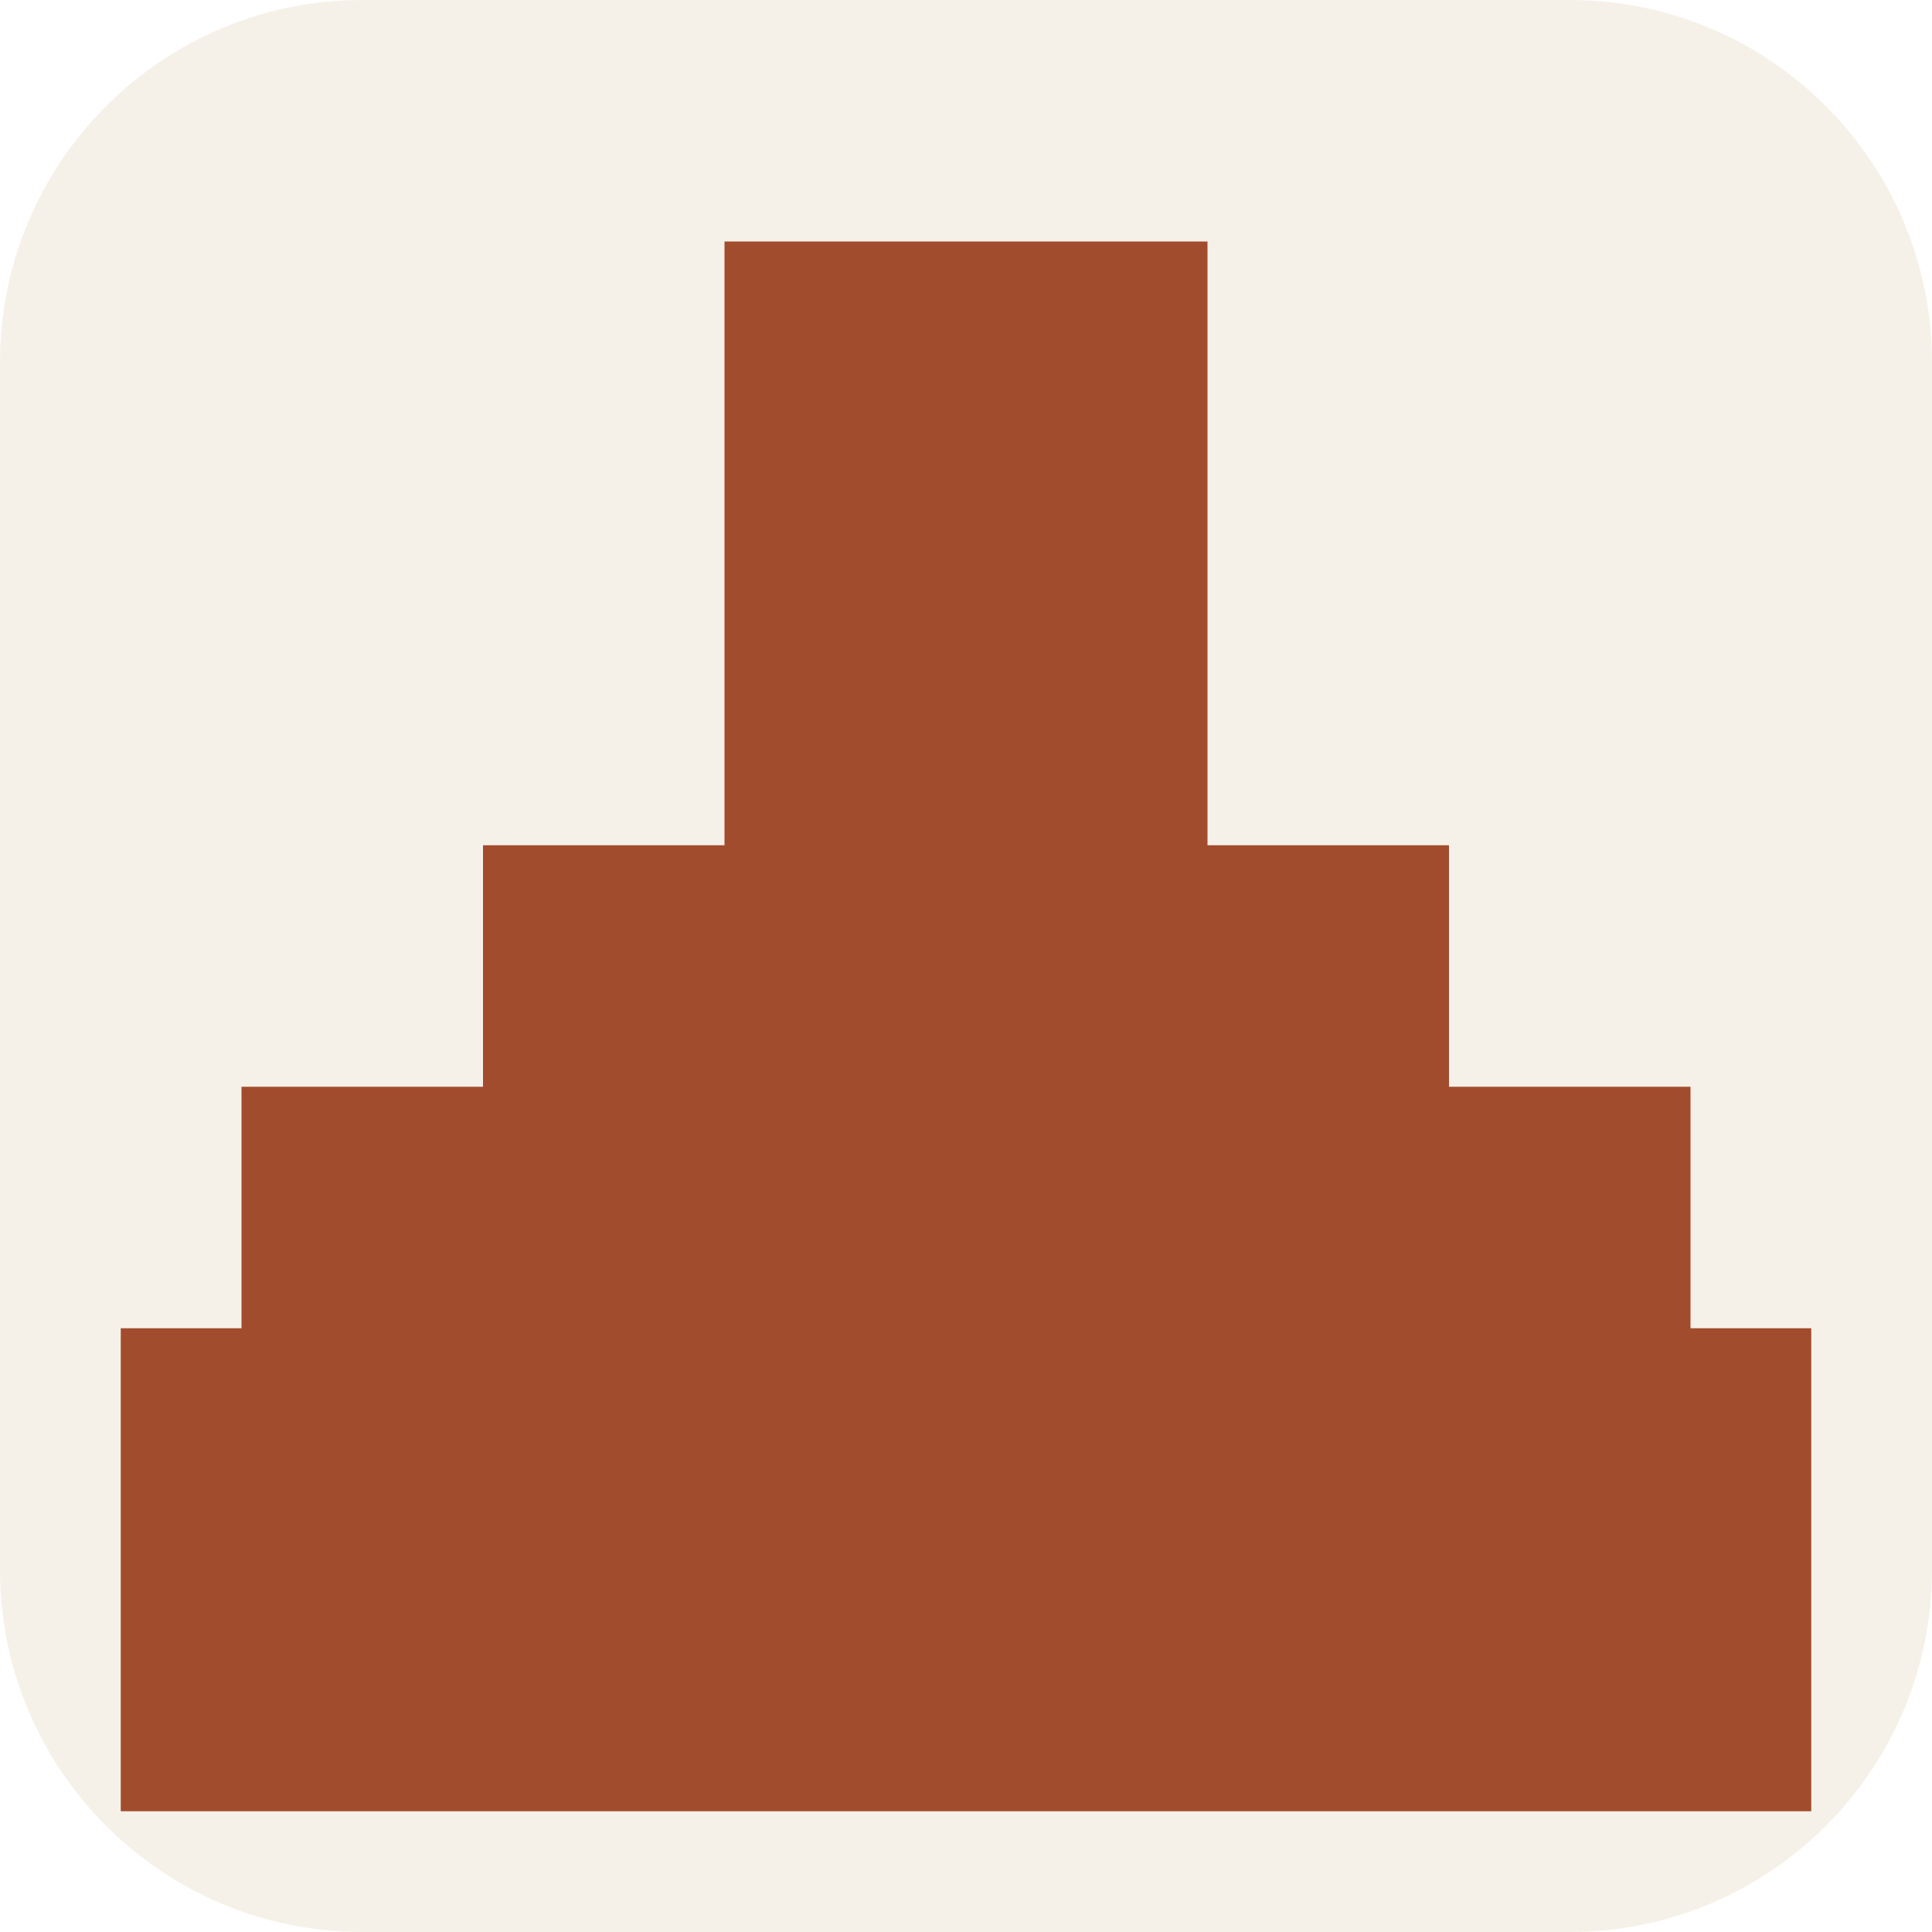
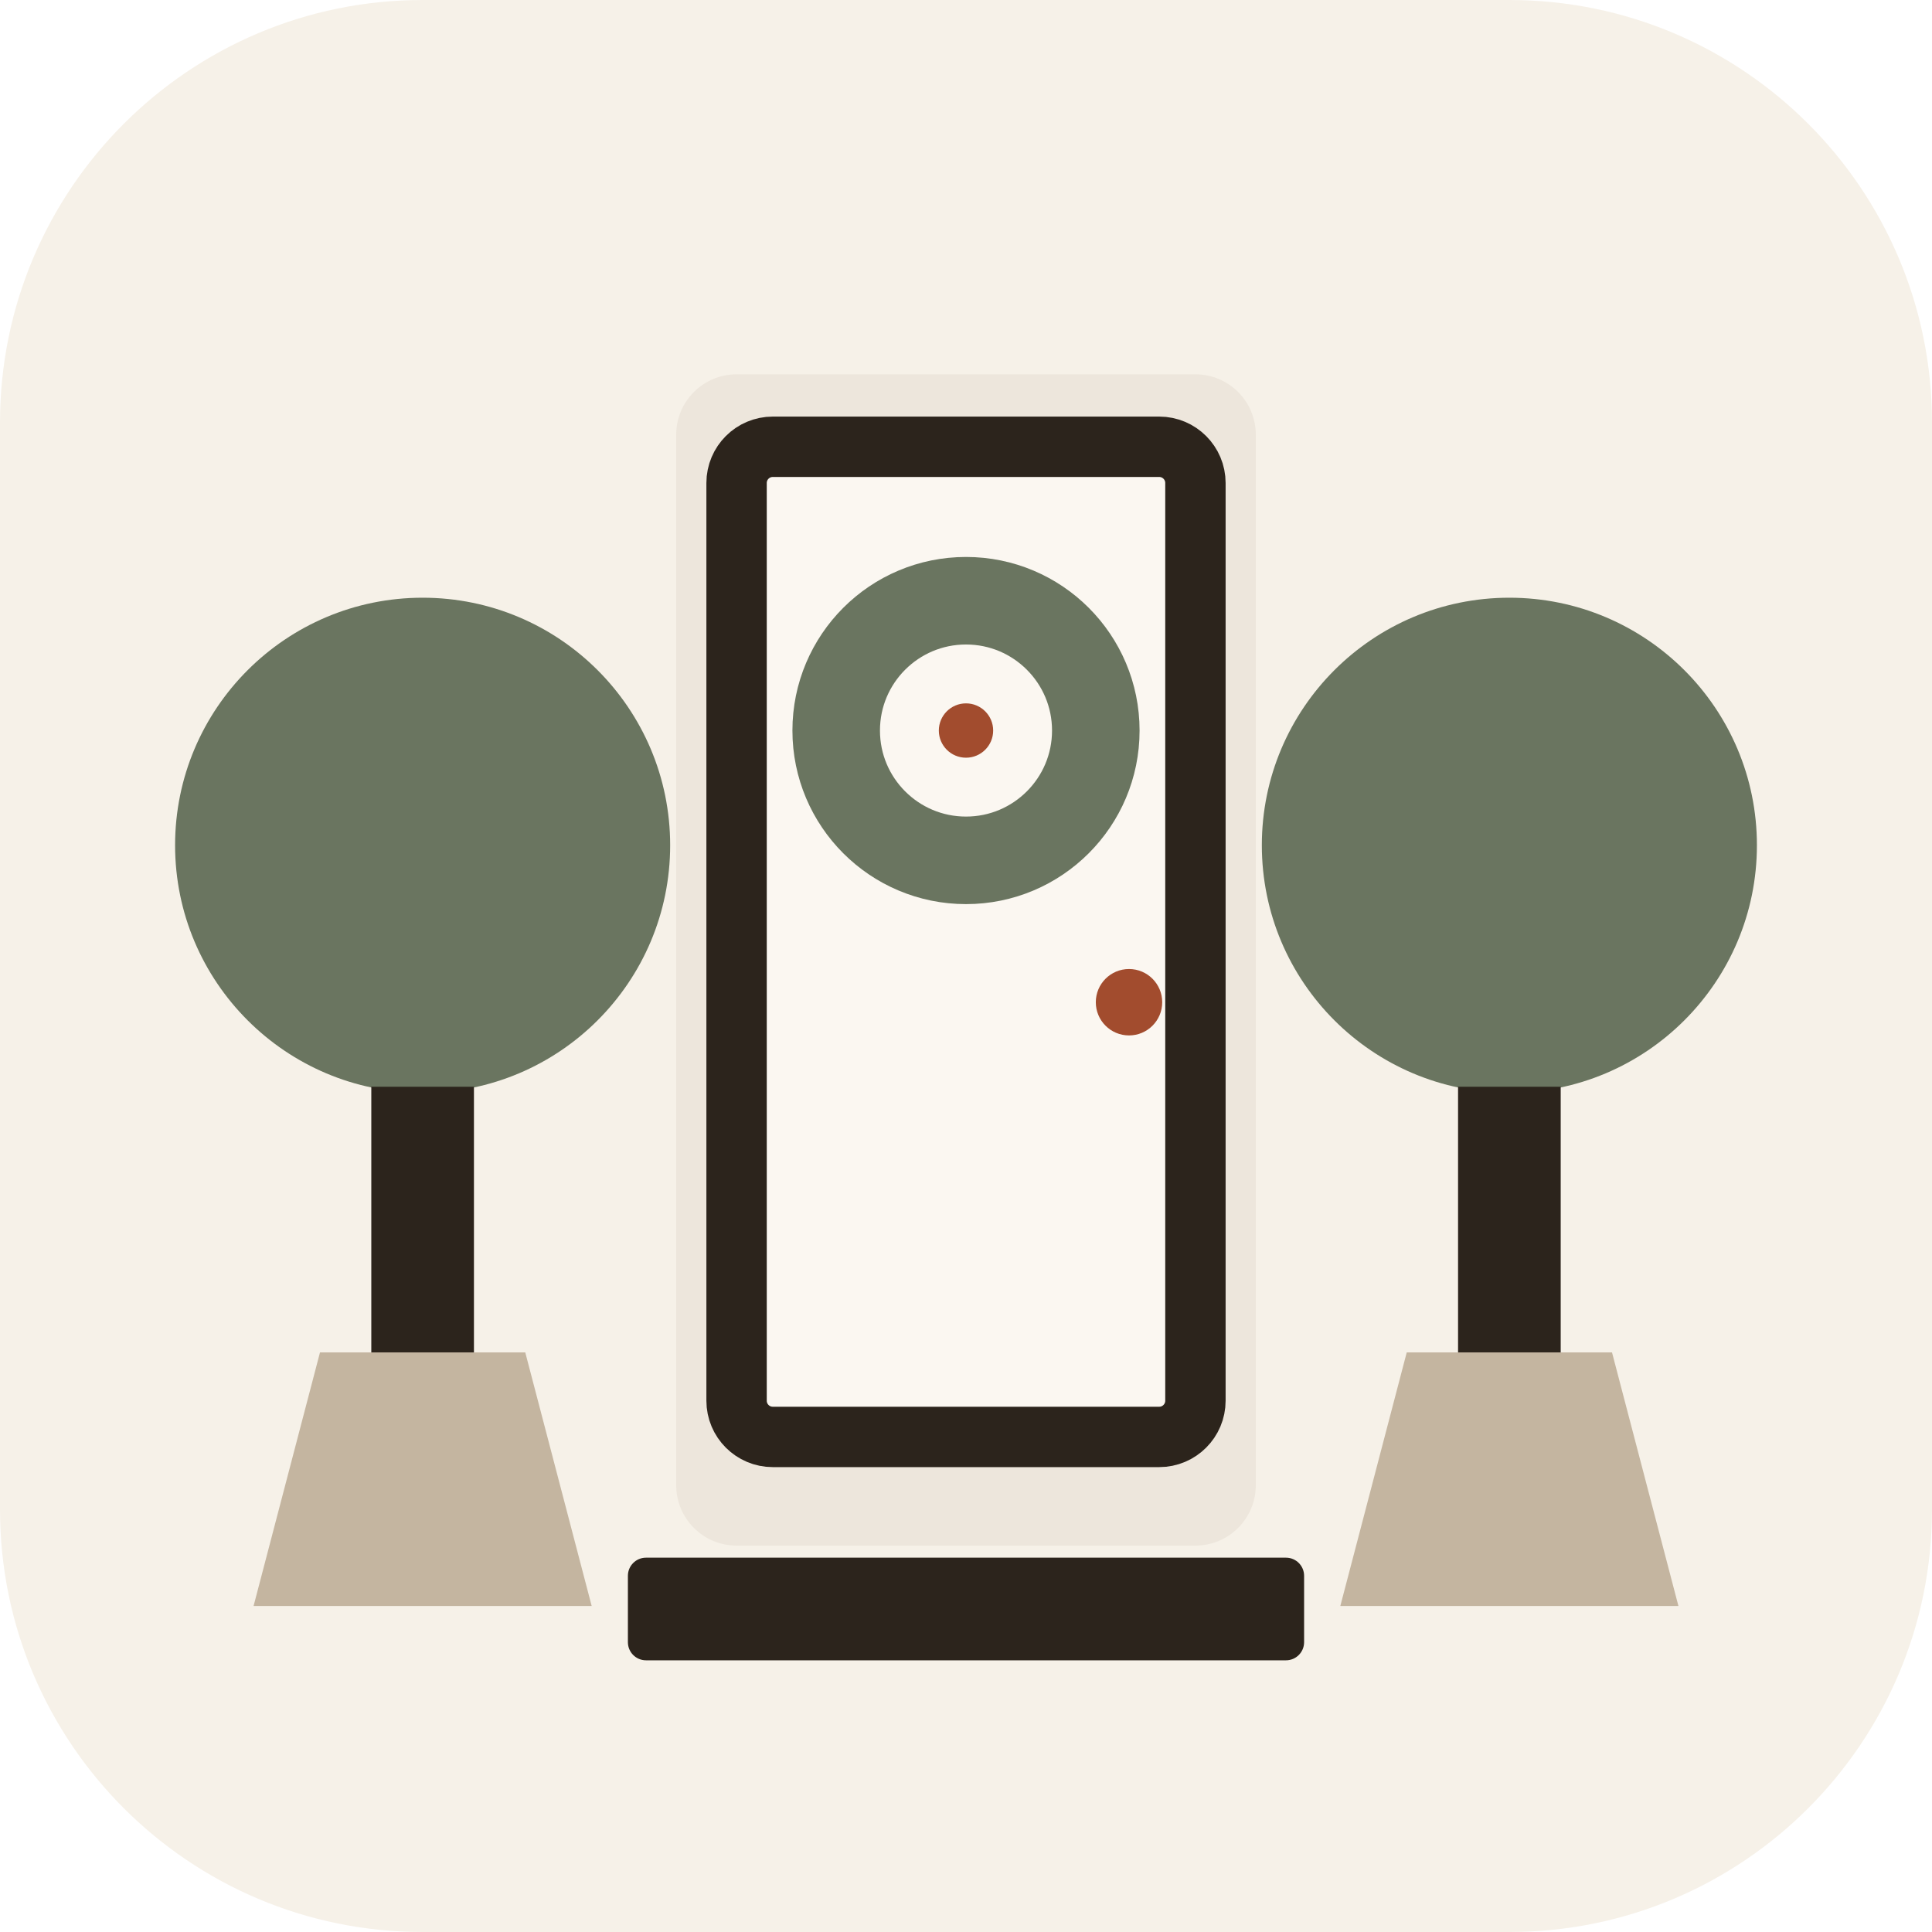
- <svg xmlns="http://www.w3.org/2000/svg" viewBox="0 0 16 16">
-   <rect width="16" height="16" rx="3" fill="#F6F1E8" />
-   <path fill="#A24C2E" d="M6 2h4v5h2v2h2v2h1v4H1v-4h1V9h2V7h2z" />
+ <svg xmlns="http://www.w3.org/2000/svg" viewBox="0 0 32 32">
+   <rect width="32" height="32" rx="7" fill="#F6F1E8" />
+   <circle cx="7" cy="14" r="4.1" fill="#6A7560" />
+   <rect x="6.15" y="18" width="1.7" height="4.4" fill="#2C241C" />
+   <path d="M4.2 26.6h5.6l-1.1-4.2H5.3z" fill="#C4B5A0" />
+   <circle cx="25" cy="14" r="4.1" fill="#6A7560" />
+   <rect x="24.15" y="18" width="1.7" height="4.4" fill="#2C241C" />
+   <path d="M22.2 26.6h5.6l-1.1-4.2h-3.4z" fill="#C4B5A0" />
+   <rect x="11.2" y="6.2" width="9.6" height="19.4" rx="1" fill="#EDE6DC" />
+   <rect x="12.2" y="7.4" width="7.6" height="16.4" rx=".6" fill="#FBF7F1" stroke="#2C241C" stroke-width="1" />
+   <circle cx="16" cy="12.1" r="2.15" fill="none" stroke="#6A7560" stroke-width="1.45" />
+   <circle cx="16" cy="12.1" r=".45" fill="#A24C2E" />
+   <circle cx="18.7" cy="16.6" r=".55" fill="#A24C2E" />
+   <rect x="10.4" y="25.8" width="11.2" height="1.7" rx=".3" fill="#2C241C" />
</svg>
